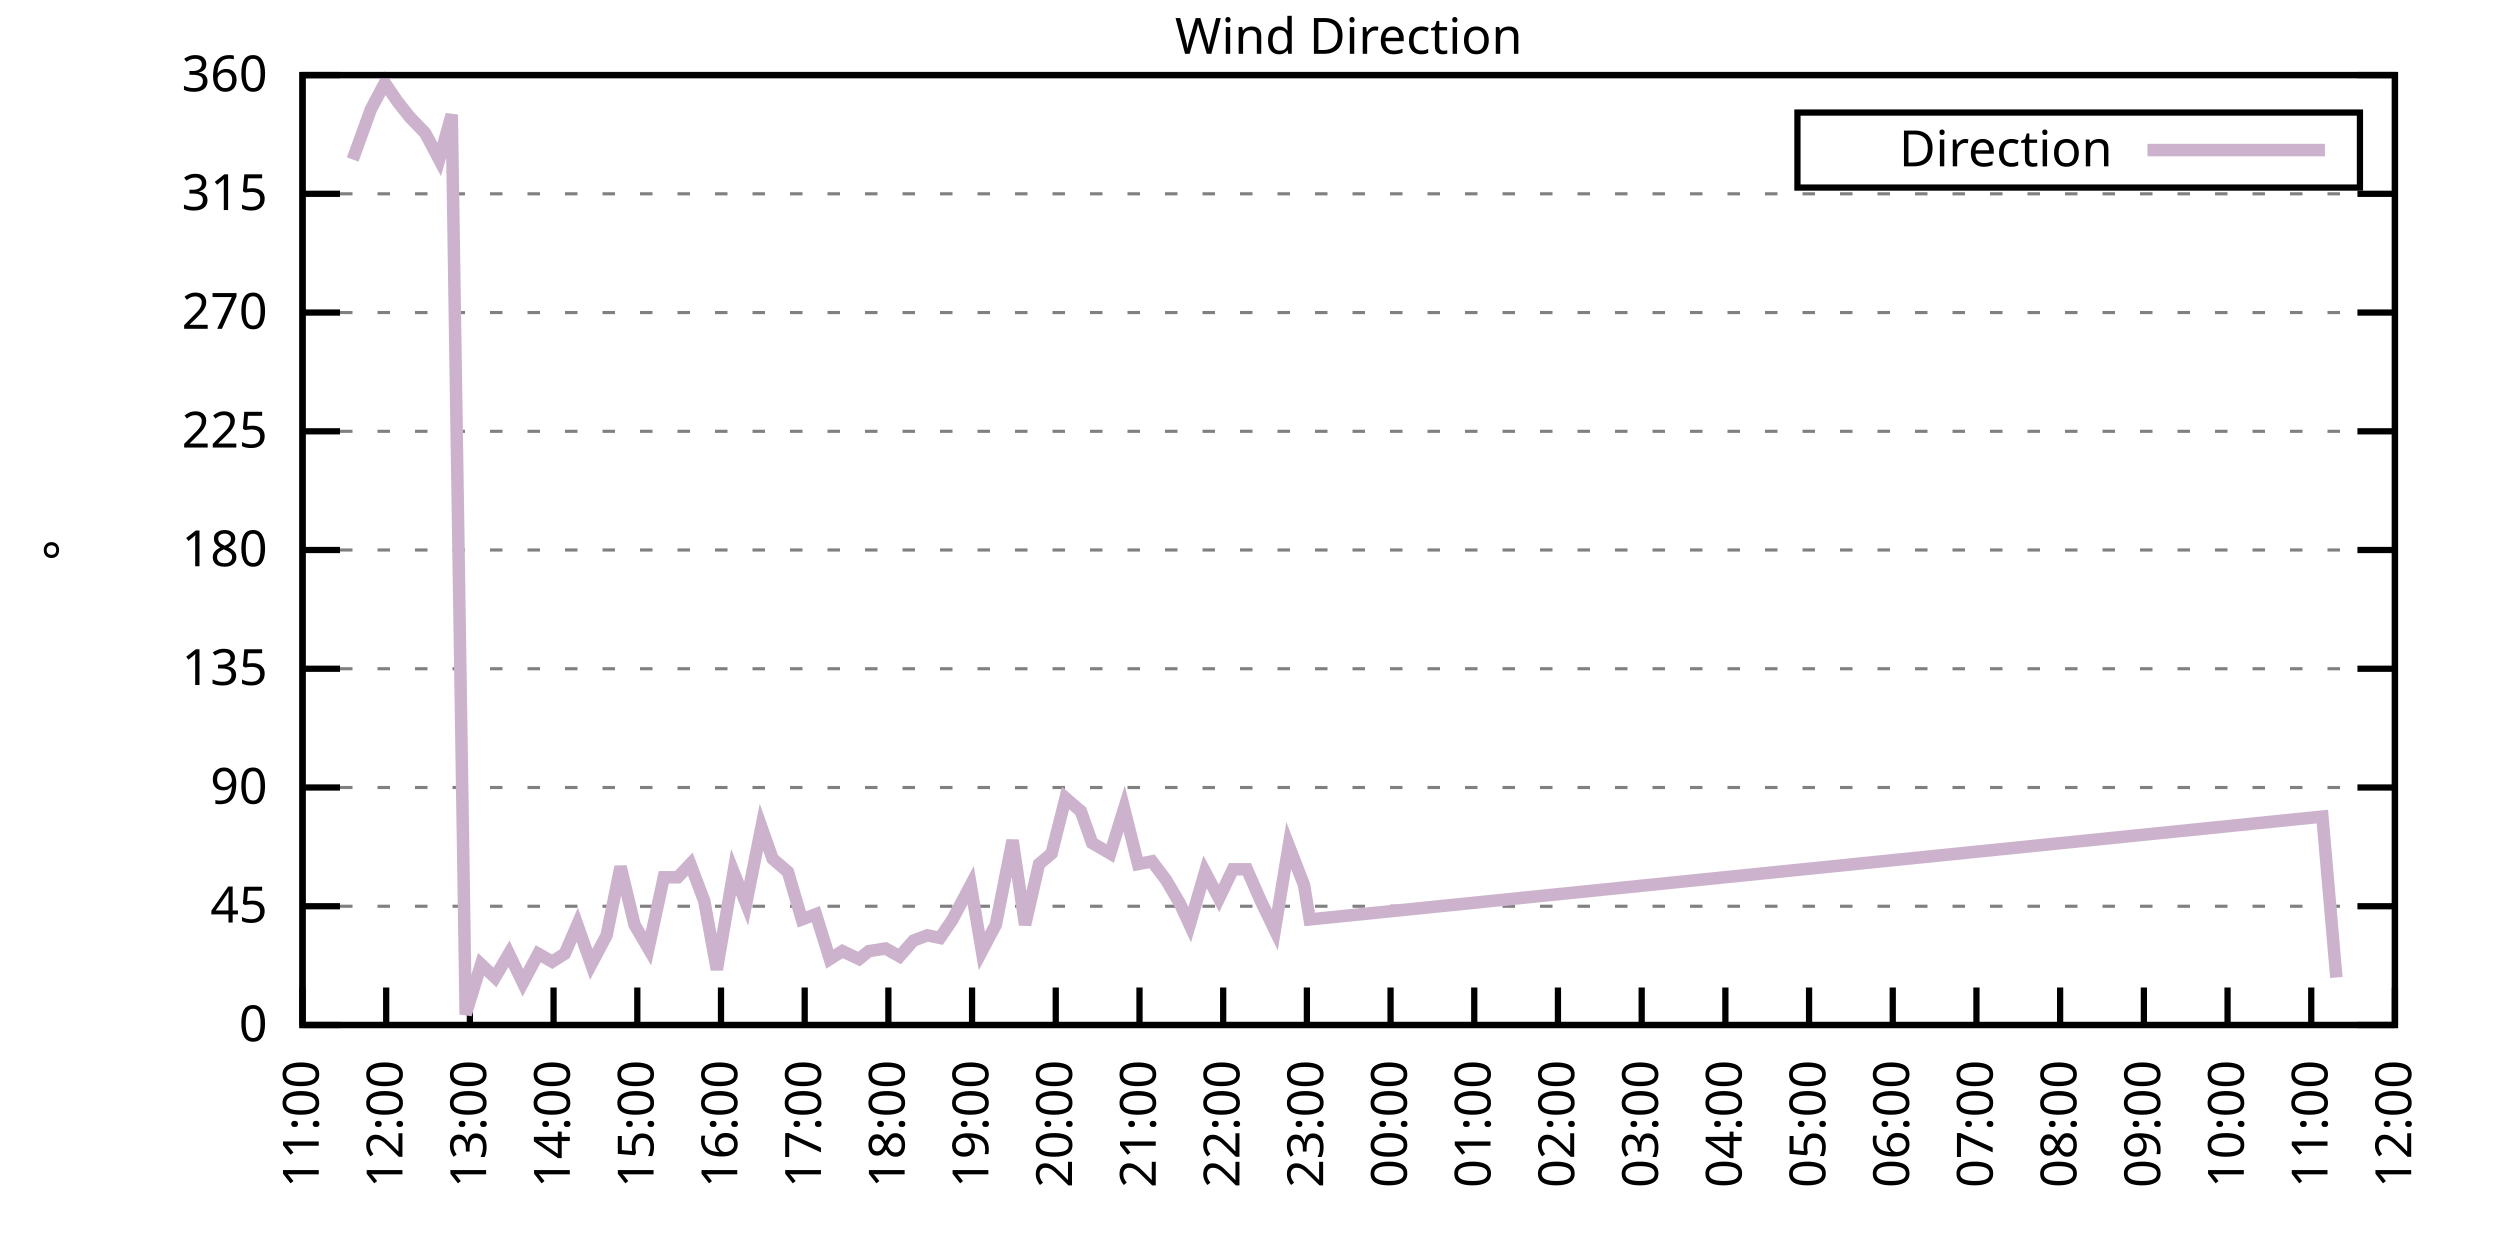
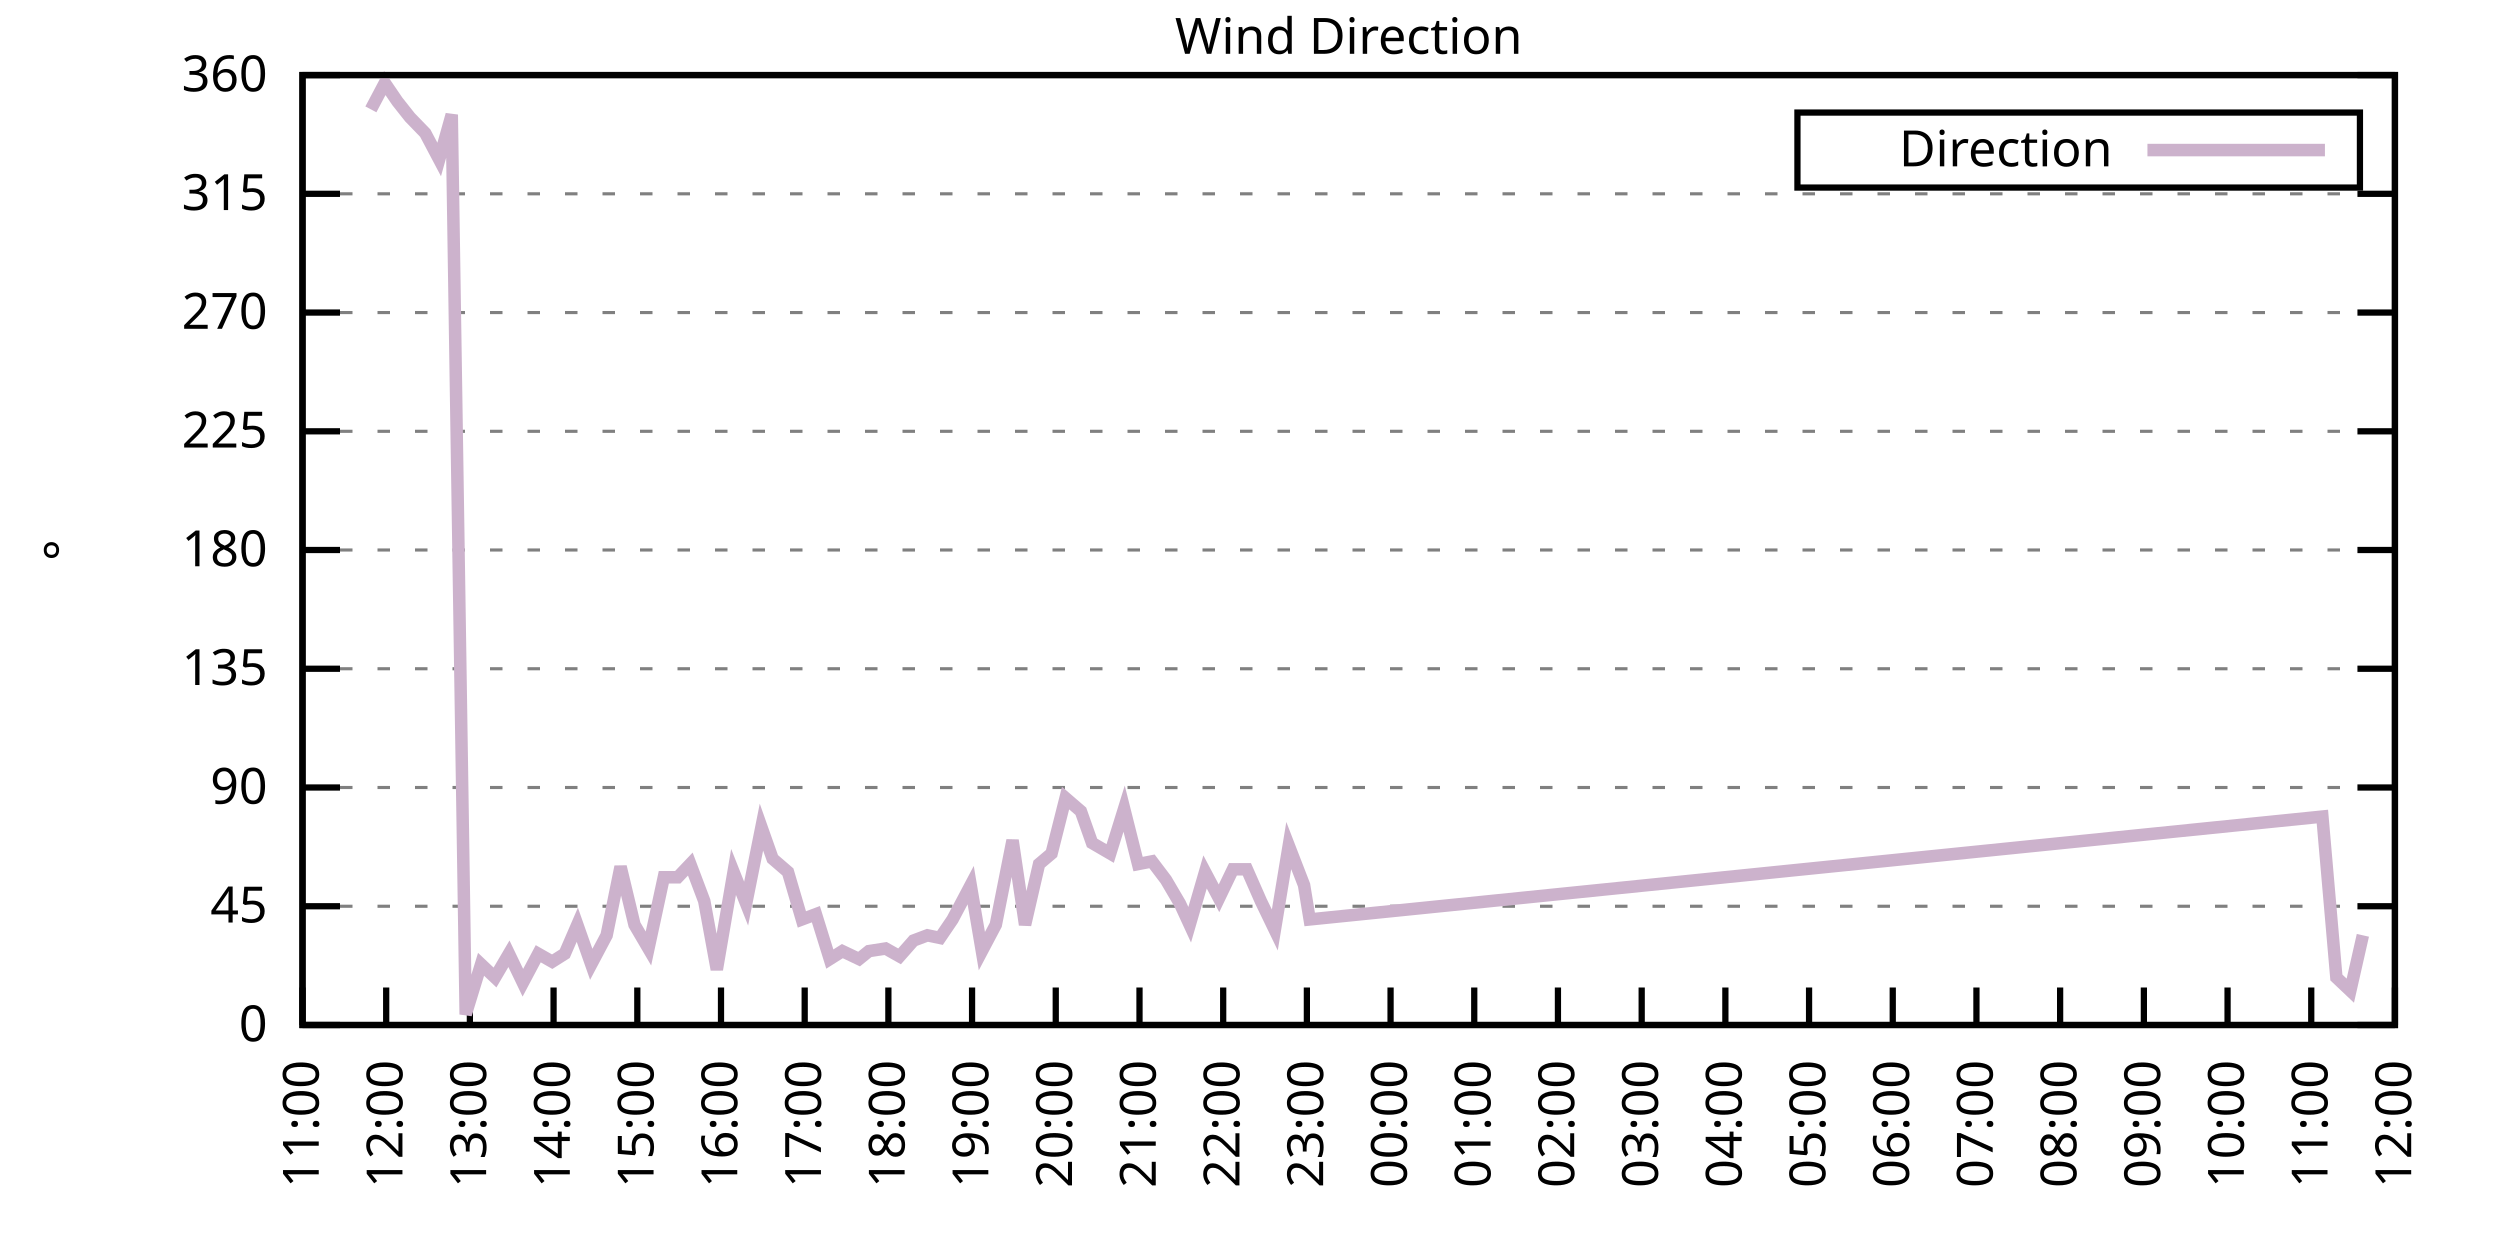
<svg xmlns="http://www.w3.org/2000/svg" xmlns:xlink="http://www.w3.org/1999/xlink" width="400" height="200" viewBox="0 0 400 200">
  <g id="gnuplot_canvas">
    <rect x="0" y="0" width="400" height="200" fill="none" />
    <defs>
      <circle id="gpDot" r="0.5" stroke-width="0.5" stroke="currentColor" />
      <path id="gpPt0" stroke-width="0.333" stroke="currentColor" d="M-1,0 h2 M0,-1 v2" />
      <path id="gpPt1" stroke-width="0.333" stroke="currentColor" d="M-1,-1 L1,1 M1,-1 L-1,1" />
      <path id="gpPt2" stroke-width="0.333" stroke="currentColor" d="M-1,0 L1,0 M0,-1 L0,1 M-1,-1 L1,1 M-1,1 L1,-1" />
      <rect id="gpPt3" stroke-width="0.333" stroke="currentColor" x="-1" y="-1" width="2" height="2" />
      <rect id="gpPt4" stroke-width="0.333" stroke="currentColor" fill="currentColor" x="-1" y="-1" width="2" height="2" />
      <circle id="gpPt5" stroke-width="0.333" stroke="currentColor" cx="0" cy="0" r="1" />
      <use xlink:href="#gpPt5" id="gpPt6" fill="currentColor" stroke="none" />
      <path id="gpPt7" stroke-width="0.333" stroke="currentColor" d="M0,-1.33 L-1.33,0.67 L1.33,0.67 z" />
      <use xlink:href="#gpPt7" id="gpPt8" fill="currentColor" stroke="none" />
      <use xlink:href="#gpPt7" id="gpPt9" stroke="currentColor" transform="rotate(180)" />
      <use xlink:href="#gpPt9" id="gpPt10" fill="currentColor" stroke="none" />
      <use xlink:href="#gpPt3" id="gpPt11" stroke="currentColor" transform="rotate(45)" />
      <use xlink:href="#gpPt11" id="gpPt12" fill="currentColor" stroke="none" />
      <path id="gpPt13" stroke-width="0.333" stroke="currentColor" d="M0,1.330 L1.265,0.411 L0.782,-1.067 L-0.782,-1.076 L-1.265,0.411 z" />
      <use xlink:href="#gpPt13" id="gpPt14" fill="currentColor" stroke="none" />
      <filter id="textbox" filterUnits="objectBoundingBox" x="0" y="0" height="1" width="1">
        <feFlood flood-color="white" flood-opacity="1" result="bgnd" />
        <feComposite in="SourceGraphic" in2="bgnd" operator="atop" />
      </filter>
      <filter id="greybox" filterUnits="objectBoundingBox" x="0" y="0" height="1" width="1">
        <feFlood flood-color="lightgrey" flood-opacity="1" result="grey" />
        <feComposite in="SourceGraphic" in2="grey" operator="atop" />
      </filter>
    </defs>
    <g fill="none" color="white" stroke="currentColor" stroke-width="1.00" stroke-linecap="butt" stroke-linejoin="miter">
</g>
    <g fill="none" color="black" stroke="currentColor" stroke-width="1.00" stroke-linecap="butt" stroke-linejoin="miter">
      <g stroke="none" shape-rendering="crispEdges">
        <polygon fill="rgb(255, 255, 255)" points="48.40,164.00 383.18,164.00 383.18,12.02 48.40,12.02 " />
      </g>
    </g>
    <g fill="none" color="black" stroke="currentColor" stroke-width="1.00" stroke-linecap="butt" stroke-linejoin="miter">
</g>
    <g fill="none" color="black" stroke="black" stroke-width="0.50" stroke-linecap="butt" stroke-linejoin="miter">
</g>
    <g fill="none" color="gray" stroke="currentColor" stroke-width="0.50" stroke-linecap="butt" stroke-linejoin="miter">
      <path stroke="gray" stroke-dasharray="2,4" class="gridline" d="M48.40,164.00 L383.19,164.00  " />
    </g>
    <g fill="none" color="gray" stroke="gray" stroke-width="1.00" stroke-linecap="butt" stroke-linejoin="miter">
</g>
    <g fill="none" color="black" stroke="currentColor" stroke-width="1.00" stroke-linecap="butt" stroke-linejoin="miter">
      <path stroke="black" d="M48.40,164.00 L54.40,164.00 M383.19,164.00 L377.19,164.00  " />
      <g transform="translate(42.80,166.60)" stroke="none" fill="black" font-family="Sans" font-size="8.00" text-anchor="end">
        <text>
          <tspan font-family="Sans"> 0</tspan>
        </text>
      </g>
    </g>
    <g fill="none" color="black" stroke="currentColor" stroke-width="1.00" stroke-linecap="butt" stroke-linejoin="miter">
</g>
    <g fill="none" color="black" stroke="black" stroke-width="0.50" stroke-linecap="butt" stroke-linejoin="miter">
</g>
    <g fill="none" color="gray" stroke="currentColor" stroke-width="0.50" stroke-linecap="butt" stroke-linejoin="miter">
      <path stroke="gray" stroke-dasharray="2,4" class="gridline" d="M48.40,145.00 L383.19,145.00  " />
    </g>
    <g fill="none" color="gray" stroke="gray" stroke-width="1.00" stroke-linecap="butt" stroke-linejoin="miter">
</g>
    <g fill="none" color="black" stroke="currentColor" stroke-width="1.00" stroke-linecap="butt" stroke-linejoin="miter">
      <path stroke="black" d="M48.40,145.00 L54.40,145.00 M383.19,145.00 L377.19,145.00  " />
      <g transform="translate(42.80,147.60)" stroke="none" fill="black" font-family="Sans" font-size="8.00" text-anchor="end">
        <text>
          <tspan font-family="Sans"> 45</tspan>
        </text>
      </g>
    </g>
    <g fill="none" color="black" stroke="currentColor" stroke-width="1.00" stroke-linecap="butt" stroke-linejoin="miter">
</g>
    <g fill="none" color="black" stroke="black" stroke-width="0.50" stroke-linecap="butt" stroke-linejoin="miter">
</g>
    <g fill="none" color="gray" stroke="currentColor" stroke-width="0.50" stroke-linecap="butt" stroke-linejoin="miter">
      <path stroke="gray" stroke-dasharray="2,4" class="gridline" d="M48.40,126.00 L383.19,126.00  " />
    </g>
    <g fill="none" color="gray" stroke="gray" stroke-width="1.00" stroke-linecap="butt" stroke-linejoin="miter">
</g>
    <g fill="none" color="black" stroke="currentColor" stroke-width="1.00" stroke-linecap="butt" stroke-linejoin="miter">
      <path stroke="black" d="M48.40,126.00 L54.40,126.00 M383.19,126.00 L377.19,126.00  " />
      <g transform="translate(42.80,128.60)" stroke="none" fill="black" font-family="Sans" font-size="8.00" text-anchor="end">
        <text>
          <tspan font-family="Sans"> 90</tspan>
        </text>
      </g>
    </g>
    <g fill="none" color="black" stroke="currentColor" stroke-width="1.00" stroke-linecap="butt" stroke-linejoin="miter">
</g>
    <g fill="none" color="black" stroke="black" stroke-width="0.50" stroke-linecap="butt" stroke-linejoin="miter">
</g>
    <g fill="none" color="gray" stroke="currentColor" stroke-width="0.50" stroke-linecap="butt" stroke-linejoin="miter">
      <path stroke="gray" stroke-dasharray="2,4" class="gridline" d="M48.40,107.00 L383.19,107.00  " />
    </g>
    <g fill="none" color="gray" stroke="gray" stroke-width="1.00" stroke-linecap="butt" stroke-linejoin="miter">
</g>
    <g fill="none" color="black" stroke="currentColor" stroke-width="1.00" stroke-linecap="butt" stroke-linejoin="miter">
      <path stroke="black" d="M48.40,107.00 L54.40,107.00 M383.19,107.00 L377.19,107.00  " />
      <g transform="translate(42.80,109.60)" stroke="none" fill="black" font-family="Sans" font-size="8.00" text-anchor="end">
        <text>
          <tspan font-family="Sans"> 135</tspan>
        </text>
      </g>
    </g>
    <g fill="none" color="black" stroke="currentColor" stroke-width="1.00" stroke-linecap="butt" stroke-linejoin="miter">
</g>
    <g fill="none" color="black" stroke="black" stroke-width="0.50" stroke-linecap="butt" stroke-linejoin="miter">
</g>
    <g fill="none" color="gray" stroke="currentColor" stroke-width="0.50" stroke-linecap="butt" stroke-linejoin="miter">
      <path stroke="gray" stroke-dasharray="2,4" class="gridline" d="M48.40,88.00 L383.19,88.00  " />
    </g>
    <g fill="none" color="gray" stroke="gray" stroke-width="1.00" stroke-linecap="butt" stroke-linejoin="miter">
</g>
    <g fill="none" color="black" stroke="currentColor" stroke-width="1.00" stroke-linecap="butt" stroke-linejoin="miter">
      <path stroke="black" d="M48.40,88.00 L54.40,88.00 M383.19,88.00 L377.19,88.00  " />
      <g transform="translate(42.80,90.60)" stroke="none" fill="black" font-family="Sans" font-size="8.00" text-anchor="end">
        <text>
          <tspan font-family="Sans"> 180</tspan>
        </text>
      </g>
    </g>
    <g fill="none" color="black" stroke="currentColor" stroke-width="1.00" stroke-linecap="butt" stroke-linejoin="miter">
</g>
    <g fill="none" color="black" stroke="black" stroke-width="0.50" stroke-linecap="butt" stroke-linejoin="miter">
</g>
    <g fill="none" color="gray" stroke="currentColor" stroke-width="0.50" stroke-linecap="butt" stroke-linejoin="miter">
      <path stroke="gray" stroke-dasharray="2,4" class="gridline" d="M48.40,69.01 L383.19,69.01  " />
    </g>
    <g fill="none" color="gray" stroke="gray" stroke-width="1.00" stroke-linecap="butt" stroke-linejoin="miter">
</g>
    <g fill="none" color="black" stroke="currentColor" stroke-width="1.00" stroke-linecap="butt" stroke-linejoin="miter">
      <path stroke="black" d="M48.40,69.01 L54.40,69.01 M383.19,69.01 L377.19,69.01  " />
      <g transform="translate(42.80,71.61)" stroke="none" fill="black" font-family="Sans" font-size="8.00" text-anchor="end">
        <text>
          <tspan font-family="Sans"> 225</tspan>
        </text>
      </g>
    </g>
    <g fill="none" color="black" stroke="currentColor" stroke-width="1.00" stroke-linecap="butt" stroke-linejoin="miter">
</g>
    <g fill="none" color="black" stroke="black" stroke-width="0.50" stroke-linecap="butt" stroke-linejoin="miter">
</g>
    <g fill="none" color="gray" stroke="currentColor" stroke-width="0.50" stroke-linecap="butt" stroke-linejoin="miter">
      <path stroke="gray" stroke-dasharray="2,4" class="gridline" d="M48.40,50.01 L383.19,50.01  " />
    </g>
    <g fill="none" color="gray" stroke="gray" stroke-width="1.00" stroke-linecap="butt" stroke-linejoin="miter">
</g>
    <g fill="none" color="black" stroke="currentColor" stroke-width="1.00" stroke-linecap="butt" stroke-linejoin="miter">
      <path stroke="black" d="M48.40,50.01 L54.40,50.01 M383.19,50.01 L377.19,50.01  " />
      <g transform="translate(42.80,52.61)" stroke="none" fill="black" font-family="Sans" font-size="8.00" text-anchor="end">
        <text>
          <tspan font-family="Sans"> 270</tspan>
        </text>
      </g>
    </g>
    <g fill="none" color="black" stroke="currentColor" stroke-width="1.00" stroke-linecap="butt" stroke-linejoin="miter">
</g>
    <g fill="none" color="black" stroke="black" stroke-width="0.50" stroke-linecap="butt" stroke-linejoin="miter">
</g>
    <g fill="none" color="gray" stroke="currentColor" stroke-width="0.50" stroke-linecap="butt" stroke-linejoin="miter">
      <path stroke="gray" stroke-dasharray="2,4" class="gridline" d="M48.40,31.01 L383.19,31.01  " />
    </g>
    <g fill="none" color="gray" stroke="gray" stroke-width="1.00" stroke-linecap="butt" stroke-linejoin="miter">
</g>
    <g fill="none" color="black" stroke="currentColor" stroke-width="1.00" stroke-linecap="butt" stroke-linejoin="miter">
      <path stroke="black" d="M48.40,31.01 L54.40,31.01 M383.19,31.01 L377.19,31.01  " />
      <g transform="translate(42.80,33.61)" stroke="none" fill="black" font-family="Sans" font-size="8.00" text-anchor="end">
        <text>
          <tspan font-family="Sans"> 315</tspan>
        </text>
      </g>
    </g>
    <g fill="none" color="black" stroke="currentColor" stroke-width="1.00" stroke-linecap="butt" stroke-linejoin="miter">
</g>
    <g fill="none" color="black" stroke="black" stroke-width="0.50" stroke-linecap="butt" stroke-linejoin="miter">
</g>
    <g fill="none" color="gray" stroke="currentColor" stroke-width="0.50" stroke-linecap="butt" stroke-linejoin="miter">
      <path stroke="gray" stroke-dasharray="2,4" class="gridline" d="M48.40,12.01 L383.19,12.01  " />
    </g>
    <g fill="none" color="gray" stroke="gray" stroke-width="1.00" stroke-linecap="butt" stroke-linejoin="miter">
</g>
    <g fill="none" color="black" stroke="currentColor" stroke-width="1.00" stroke-linecap="butt" stroke-linejoin="miter">
      <path stroke="black" d="M48.40,12.01 L54.40,12.01 M383.19,12.01 L377.19,12.01  " />
      <g transform="translate(42.80,14.61)" stroke="none" fill="black" font-family="Sans" font-size="8.00" text-anchor="end">
        <text>
          <tspan font-family="Sans"> 360</tspan>
        </text>
      </g>
    </g>
    <g fill="none" color="black" stroke="currentColor" stroke-width="1.00" stroke-linecap="butt" stroke-linejoin="miter">
      <path stroke="black" d="M48.40,164.00 L48.40,158.00  " />
      <g transform="translate(51.00,169.60) rotate(270.00)" stroke="none" fill="black" font-family="Sans" font-size="8.00" text-anchor="end">
        <text>
          <tspan font-family="Sans">11:00</tspan>
        </text>
      </g>
    </g>
    <g fill="none" color="black" stroke="currentColor" stroke-width="1.00" stroke-linecap="butt" stroke-linejoin="miter">
      <path stroke="black" d="M61.79,164.00 L61.79,158.00  " />
      <g transform="translate(64.39,169.60) rotate(270.00)" stroke="none" fill="black" font-family="Sans" font-size="8.00" text-anchor="end">
        <text>
          <tspan font-family="Sans">12:00</tspan>
        </text>
      </g>
    </g>
    <g fill="none" color="black" stroke="currentColor" stroke-width="1.00" stroke-linecap="butt" stroke-linejoin="miter">
      <path stroke="black" d="M75.18,164.00 L75.18,158.00  " />
      <g transform="translate(77.78,169.60) rotate(270.00)" stroke="none" fill="black" font-family="Sans" font-size="8.00" text-anchor="end">
        <text>
          <tspan font-family="Sans">13:00</tspan>
        </text>
      </g>
    </g>
    <g fill="none" color="black" stroke="currentColor" stroke-width="1.00" stroke-linecap="butt" stroke-linejoin="miter">
      <path stroke="black" d="M88.57,164.00 L88.57,158.00  " />
      <g transform="translate(91.17,169.60) rotate(270.00)" stroke="none" fill="black" font-family="Sans" font-size="8.00" text-anchor="end">
        <text>
          <tspan font-family="Sans">14:00</tspan>
        </text>
      </g>
    </g>
    <g fill="none" color="black" stroke="currentColor" stroke-width="1.00" stroke-linecap="butt" stroke-linejoin="miter">
      <path stroke="black" d="M101.97,164.00 L101.97,158.00  " />
      <g transform="translate(104.57,169.60) rotate(270.00)" stroke="none" fill="black" font-family="Sans" font-size="8.00" text-anchor="end">
        <text>
          <tspan font-family="Sans">15:00</tspan>
        </text>
      </g>
    </g>
    <g fill="none" color="black" stroke="currentColor" stroke-width="1.00" stroke-linecap="butt" stroke-linejoin="miter">
      <path stroke="black" d="M115.36,164.00 L115.36,158.00  " />
      <g transform="translate(117.96,169.60) rotate(270.00)" stroke="none" fill="black" font-family="Sans" font-size="8.00" text-anchor="end">
        <text>
          <tspan font-family="Sans">16:00</tspan>
        </text>
      </g>
    </g>
    <g fill="none" color="black" stroke="currentColor" stroke-width="1.00" stroke-linecap="butt" stroke-linejoin="miter">
      <path stroke="black" d="M128.75,164.00 L128.75,158.00  " />
      <g transform="translate(131.35,169.60) rotate(270.00)" stroke="none" fill="black" font-family="Sans" font-size="8.00" text-anchor="end">
        <text>
          <tspan font-family="Sans">17:00</tspan>
        </text>
      </g>
    </g>
    <g fill="none" color="black" stroke="currentColor" stroke-width="1.00" stroke-linecap="butt" stroke-linejoin="miter">
      <path stroke="black" d="M142.14,164.00 L142.14,158.00  " />
      <g transform="translate(144.74,169.60) rotate(270.00)" stroke="none" fill="black" font-family="Sans" font-size="8.00" text-anchor="end">
        <text>
          <tspan font-family="Sans">18:00</tspan>
        </text>
      </g>
    </g>
    <g fill="none" color="black" stroke="currentColor" stroke-width="1.00" stroke-linecap="butt" stroke-linejoin="miter">
      <path stroke="black" d="M155.53,164.00 L155.53,158.00  " />
      <g transform="translate(158.13,169.60) rotate(270.00)" stroke="none" fill="black" font-family="Sans" font-size="8.00" text-anchor="end">
        <text>
          <tspan font-family="Sans">19:00</tspan>
        </text>
      </g>
    </g>
    <g fill="none" color="black" stroke="currentColor" stroke-width="1.00" stroke-linecap="butt" stroke-linejoin="miter">
      <path stroke="black" d="M168.92,164.00 L168.92,158.00  " />
      <g transform="translate(171.52,169.60) rotate(270.00)" stroke="none" fill="black" font-family="Sans" font-size="8.00" text-anchor="end">
        <text>
          <tspan font-family="Sans">20:00</tspan>
        </text>
      </g>
    </g>
    <g fill="none" color="black" stroke="currentColor" stroke-width="1.00" stroke-linecap="butt" stroke-linejoin="miter">
      <path stroke="black" d="M182.32,164.00 L182.32,158.00  " />
      <g transform="translate(184.92,169.60) rotate(270.00)" stroke="none" fill="black" font-family="Sans" font-size="8.00" text-anchor="end">
        <text>
          <tspan font-family="Sans">21:00</tspan>
        </text>
      </g>
    </g>
    <g fill="none" color="black" stroke="currentColor" stroke-width="1.00" stroke-linecap="butt" stroke-linejoin="miter">
      <path stroke="black" d="M195.71,164.00 L195.71,158.00  " />
      <g transform="translate(198.31,169.60) rotate(270.00)" stroke="none" fill="black" font-family="Sans" font-size="8.00" text-anchor="end">
        <text>
          <tspan font-family="Sans">22:00</tspan>
        </text>
      </g>
    </g>
    <g fill="none" color="black" stroke="currentColor" stroke-width="1.00" stroke-linecap="butt" stroke-linejoin="miter">
      <path stroke="black" d="M209.10,164.00 L209.10,158.00  " />
      <g transform="translate(211.70,169.60) rotate(270.00)" stroke="none" fill="black" font-family="Sans" font-size="8.00" text-anchor="end">
        <text>
          <tspan font-family="Sans">23:00</tspan>
        </text>
      </g>
    </g>
    <g fill="none" color="black" stroke="currentColor" stroke-width="1.00" stroke-linecap="butt" stroke-linejoin="miter">
      <path stroke="black" d="M222.49,164.00 L222.49,158.00  " />
      <g transform="translate(225.09,169.60) rotate(270.00)" stroke="none" fill="black" font-family="Sans" font-size="8.00" text-anchor="end">
        <text>
          <tspan font-family="Sans">00:00</tspan>
        </text>
      </g>
    </g>
    <g fill="none" color="black" stroke="currentColor" stroke-width="1.00" stroke-linecap="butt" stroke-linejoin="miter">
      <path stroke="black" d="M235.88,164.00 L235.88,158.00  " />
      <g transform="translate(238.48,169.60) rotate(270.00)" stroke="none" fill="black" font-family="Sans" font-size="8.00" text-anchor="end">
        <text>
          <tspan font-family="Sans">01:00</tspan>
        </text>
      </g>
    </g>
    <g fill="none" color="black" stroke="currentColor" stroke-width="1.00" stroke-linecap="butt" stroke-linejoin="miter">
      <path stroke="black" d="M249.27,164.00 L249.27,158.00  " />
      <g transform="translate(251.87,169.60) rotate(270.00)" stroke="none" fill="black" font-family="Sans" font-size="8.00" text-anchor="end">
        <text>
          <tspan font-family="Sans">02:00</tspan>
        </text>
      </g>
    </g>
    <g fill="none" color="black" stroke="currentColor" stroke-width="1.00" stroke-linecap="butt" stroke-linejoin="miter">
      <path stroke="black" d="M262.67,164.00 L262.67,158.00  " />
      <g transform="translate(265.27,169.60) rotate(270.00)" stroke="none" fill="black" font-family="Sans" font-size="8.00" text-anchor="end">
        <text>
          <tspan font-family="Sans">03:00</tspan>
        </text>
      </g>
    </g>
    <g fill="none" color="black" stroke="currentColor" stroke-width="1.00" stroke-linecap="butt" stroke-linejoin="miter">
      <path stroke="black" d="M276.06,164.00 L276.06,158.00  " />
      <g transform="translate(278.66,169.60) rotate(270.00)" stroke="none" fill="black" font-family="Sans" font-size="8.00" text-anchor="end">
        <text>
          <tspan font-family="Sans">04:00</tspan>
        </text>
      </g>
    </g>
    <g fill="none" color="black" stroke="currentColor" stroke-width="1.00" stroke-linecap="butt" stroke-linejoin="miter">
      <path stroke="black" d="M289.45,164.00 L289.45,158.00  " />
      <g transform="translate(292.05,169.60) rotate(270.00)" stroke="none" fill="black" font-family="Sans" font-size="8.00" text-anchor="end">
        <text>
          <tspan font-family="Sans">05:00</tspan>
        </text>
      </g>
    </g>
    <g fill="none" color="black" stroke="currentColor" stroke-width="1.00" stroke-linecap="butt" stroke-linejoin="miter">
      <path stroke="black" d="M302.84,164.00 L302.84,158.00  " />
      <g transform="translate(305.44,169.60) rotate(270.00)" stroke="none" fill="black" font-family="Sans" font-size="8.00" text-anchor="end">
        <text>
          <tspan font-family="Sans">06:00</tspan>
        </text>
      </g>
    </g>
    <g fill="none" color="black" stroke="currentColor" stroke-width="1.00" stroke-linecap="butt" stroke-linejoin="miter">
      <path stroke="black" d="M316.23,164.00 L316.23,158.00  " />
      <g transform="translate(318.83,169.60) rotate(270.00)" stroke="none" fill="black" font-family="Sans" font-size="8.00" text-anchor="end">
        <text>
          <tspan font-family="Sans">07:00</tspan>
        </text>
      </g>
    </g>
    <g fill="none" color="black" stroke="currentColor" stroke-width="1.00" stroke-linecap="butt" stroke-linejoin="miter">
      <path stroke="black" d="M329.62,164.00 L329.62,158.00  " />
      <g transform="translate(332.22,169.60) rotate(270.00)" stroke="none" fill="black" font-family="Sans" font-size="8.00" text-anchor="end">
        <text>
          <tspan font-family="Sans">08:00</tspan>
        </text>
      </g>
    </g>
    <g fill="none" color="black" stroke="currentColor" stroke-width="1.00" stroke-linecap="butt" stroke-linejoin="miter">
      <path stroke="black" d="M343.02,164.00 L343.02,158.00  " />
      <g transform="translate(345.62,169.60) rotate(270.00)" stroke="none" fill="black" font-family="Sans" font-size="8.00" text-anchor="end">
        <text>
          <tspan font-family="Sans">09:00</tspan>
        </text>
      </g>
    </g>
    <g fill="none" color="black" stroke="currentColor" stroke-width="1.00" stroke-linecap="butt" stroke-linejoin="miter">
      <path stroke="black" d="M356.41,164.00 L356.41,158.00  " />
      <g transform="translate(359.01,169.60) rotate(270.00)" stroke="none" fill="black" font-family="Sans" font-size="8.00" text-anchor="end">
        <text>
          <tspan font-family="Sans">10:00</tspan>
        </text>
      </g>
    </g>
    <g fill="none" color="black" stroke="currentColor" stroke-width="1.00" stroke-linecap="butt" stroke-linejoin="miter">
      <path stroke="black" d="M369.80,164.00 L369.80,158.00  " />
      <g transform="translate(372.40,169.60) rotate(270.00)" stroke="none" fill="black" font-family="Sans" font-size="8.00" text-anchor="end">
        <text>
          <tspan font-family="Sans">11:00</tspan>
        </text>
      </g>
    </g>
    <g fill="none" color="black" stroke="currentColor" stroke-width="1.00" stroke-linecap="butt" stroke-linejoin="miter">
      <path stroke="black" d="M383.19,164.00 L383.19,158.00  " />
      <g transform="translate(385.79,169.60) rotate(270.00)" stroke="none" fill="black" font-family="Sans" font-size="8.00" text-anchor="end">
        <text>
          <tspan font-family="Sans">12:00</tspan>
        </text>
      </g>
    </g>
    <g fill="none" color="black" stroke="currentColor" stroke-width="1.00" stroke-linecap="butt" stroke-linejoin="miter">
</g>
    <g fill="none" color="black" stroke="currentColor" stroke-width="1.00" stroke-linecap="butt" stroke-linejoin="miter">
      <path stroke="black" d="M48.40,12.01 L48.40,164.00 L383.19,164.00 L383.19,12.01 L48.40,12.01 Z  " />
    </g>
    <g fill="none" color="black" stroke="currentColor" stroke-width="1.00" stroke-linecap="butt" stroke-linejoin="miter">
</g>
    <g fill="none" color="black" stroke="currentColor" stroke-width="1.00" stroke-linecap="butt" stroke-linejoin="miter">
      <path stroke="black" d="M287.59,30.01 L287.59,18.01 L377.59,18.01 L377.59,30.01 L287.59,30.01 Z  " />
    </g>
    <g id="Wind_direction_plot_1">
      <g fill="none" color="white" stroke="black" stroke-width="2.00" stroke-linecap="butt" stroke-linejoin="miter">
</g>
      <g fill="none" color="black" stroke="currentColor" stroke-width="2.00" stroke-linecap="butt" stroke-linejoin="miter">
        <g transform="translate(337.99,26.61)" stroke="none" fill="black" font-family="Sans" font-size="8.00" text-anchor="end">
          <text>
            <tspan font-family="Sans">Direction</tspan>
          </text>
        </g>
      </g>
      <g fill="none" color="black" stroke="currentColor" stroke-width="2.00" stroke-linecap="butt" stroke-linejoin="miter">
-         <path stroke="rgb(204, 178, 204)" d="M343.59,24.01 L371.99,24.01 M56.43,25.52 L59.34,17.50 L61.57,13.28 L63.58,16.23 L65.59,18.77 L68.04,21.30   L70.27,25.52 L72.28,18.34 L74.51,162.31 L76.97,154.29 L79.20,156.40 L81.43,152.60 L83.66,157.24 L86.12,152.60   L88.35,153.87 L90.36,152.60 L92.37,147.96 L94.60,154.29 L97.06,149.65 L99.29,138.67 L101.52,147.96 L103.75,151.76   L106.21,140.36 L108.44,140.36 L110.45,138.25 L112.68,144.16 L114.69,155.13 L117.37,139.51 L119.38,144.58 L121.83,132.34   L123.62,137.40 L126.07,139.51 L128.30,147.11 L130.54,146.27 L132.77,153.45 L134.78,152.18 L137.45,153.45 L139.02,152.18   L141.69,151.76 L143.93,153.02 L146.16,150.49 L148.39,149.65 L150.40,150.07 L152.41,147.11 L155.31,141.62 L157.10,152.18   L159.33,147.96 L162.01,134.45 L164.01,147.96 L166.25,138.25 L168.25,136.56 L170.49,127.69 L172.94,129.80 L174.73,134.87   L177.63,136.56 L179.86,129.38 L182.09,138.25 L184.32,137.82 L186.56,140.78 L188.79,144.58 L190.35,147.96 L192.81,139.51   L195.04,143.73 L197.27,139.09 L199.50,139.09 L201.73,144.16 L203.97,148.80 L206.20,135.29 L208.65,141.62 L209.55,147.11   L371.58,130.65 L373.82,156.40  " />
+         <path stroke="rgb(204, 178, 204)" d="M343.59,24.01 L371.99,24.01 M59.34,17.50 L61.57,13.28 L63.58,16.23 L65.59,18.77 L68.04,21.30 L70.27,25.52   L72.28,18.34 L74.51,162.31 L76.97,154.29 L79.20,156.40 L81.43,152.60 L83.66,157.24 L86.12,152.60 L88.35,153.87   L90.36,152.60 L92.37,147.96 L94.60,154.29 L97.06,149.65 L99.29,138.67 L101.52,147.96 L103.75,151.76 L106.21,140.36   L108.44,140.36 L110.45,138.25 L112.68,144.16 L114.69,155.13 L117.37,139.51 L119.38,144.58 L121.83,132.34 L123.62,137.40   L126.07,139.51 L128.30,147.11 L130.54,146.27 L132.77,153.45 L134.78,152.18 L137.45,153.45 L139.02,152.18 L141.69,151.76   L143.93,153.02 L146.16,150.49 L148.39,149.65 L150.40,150.07 L152.41,147.11 L155.31,141.62 L157.10,152.18 L159.33,147.96   L162.01,134.45 L164.01,147.96 L166.25,138.25 L168.25,136.56 L170.49,127.69 L172.94,129.80 L174.73,134.87 L177.63,136.56   L179.86,129.38 L182.09,138.25 L184.32,137.82 L186.56,140.78 L188.79,144.58 L190.35,147.96 L192.81,139.51 L195.04,143.73   L197.27,139.09 L199.50,139.09 L201.73,144.16 L203.97,148.80 L206.20,135.29 L208.65,141.62 L209.55,147.11 L371.58,130.65   L373.82,156.40 L376.05,158.51 L378.06,149.65  " />
      </g>
    </g>
    <g fill="none" color="black" stroke="currentColor" stroke-width="2.00" stroke-linecap="butt" stroke-linejoin="miter">
</g>
    <g fill="none" color="black" stroke="black" stroke-width="1.00" stroke-linecap="butt" stroke-linejoin="miter">
</g>
    <g fill="none" color="black" stroke="currentColor" stroke-width="1.00" stroke-linecap="butt" stroke-linejoin="miter">
      <path stroke="black" d="M48.40,12.01 L48.40,164.00 L383.19,164.00 L383.19,12.01 L48.40,12.01 Z  " />
      <g transform="translate(12.80,88.01) rotate(270.00)" stroke="none" fill="black" font-family="Sans" font-size="8.00" text-anchor="middle">
        <text>
          <tspan font-family="Sans">°</tspan>
        </text>
      </g>
    </g>
    <g fill="none" color="black" stroke="currentColor" stroke-width="1.00" stroke-linecap="butt" stroke-linejoin="miter">
</g>
    <g fill="none" color="black" stroke="currentColor" stroke-width="1.00" stroke-linecap="butt" stroke-linejoin="miter">
      <g transform="translate(215.79,8.61)" stroke="none" fill="black" font-family="Sans" font-size="8.00" text-anchor="middle">
        <text>
          <tspan font-family="Sans">Wind Direction</tspan>
        </text>
      </g>
    </g>
    <g fill="none" color="black" stroke="currentColor" stroke-width="1.00" stroke-linecap="butt" stroke-linejoin="miter">
</g>
  </g>
</svg>
